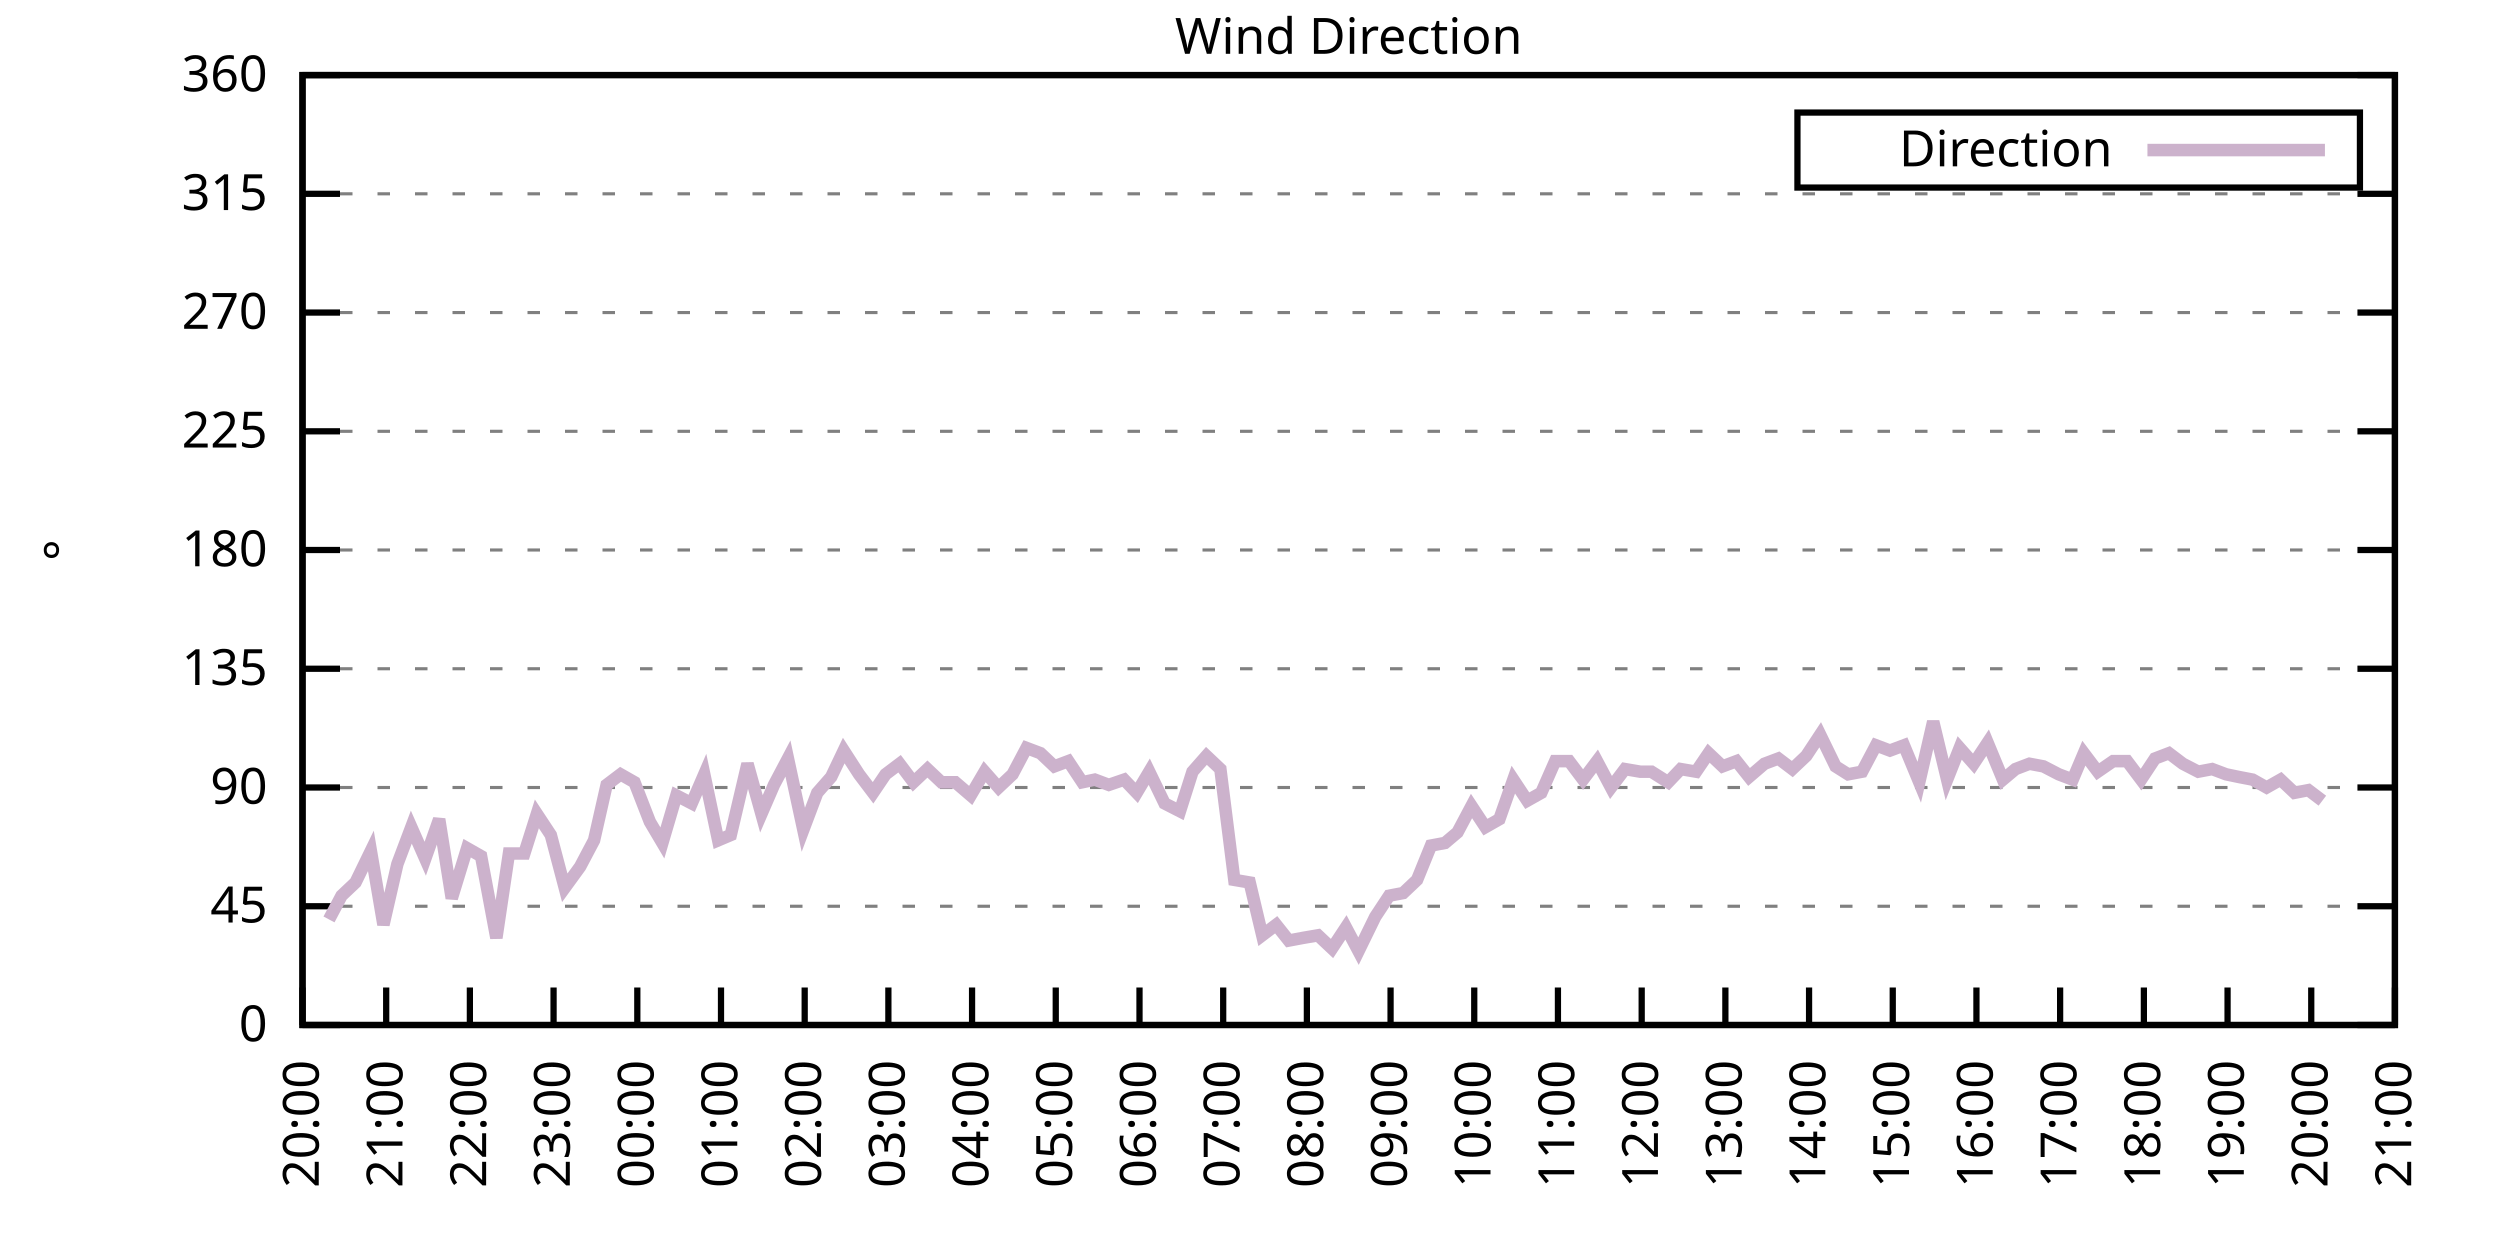
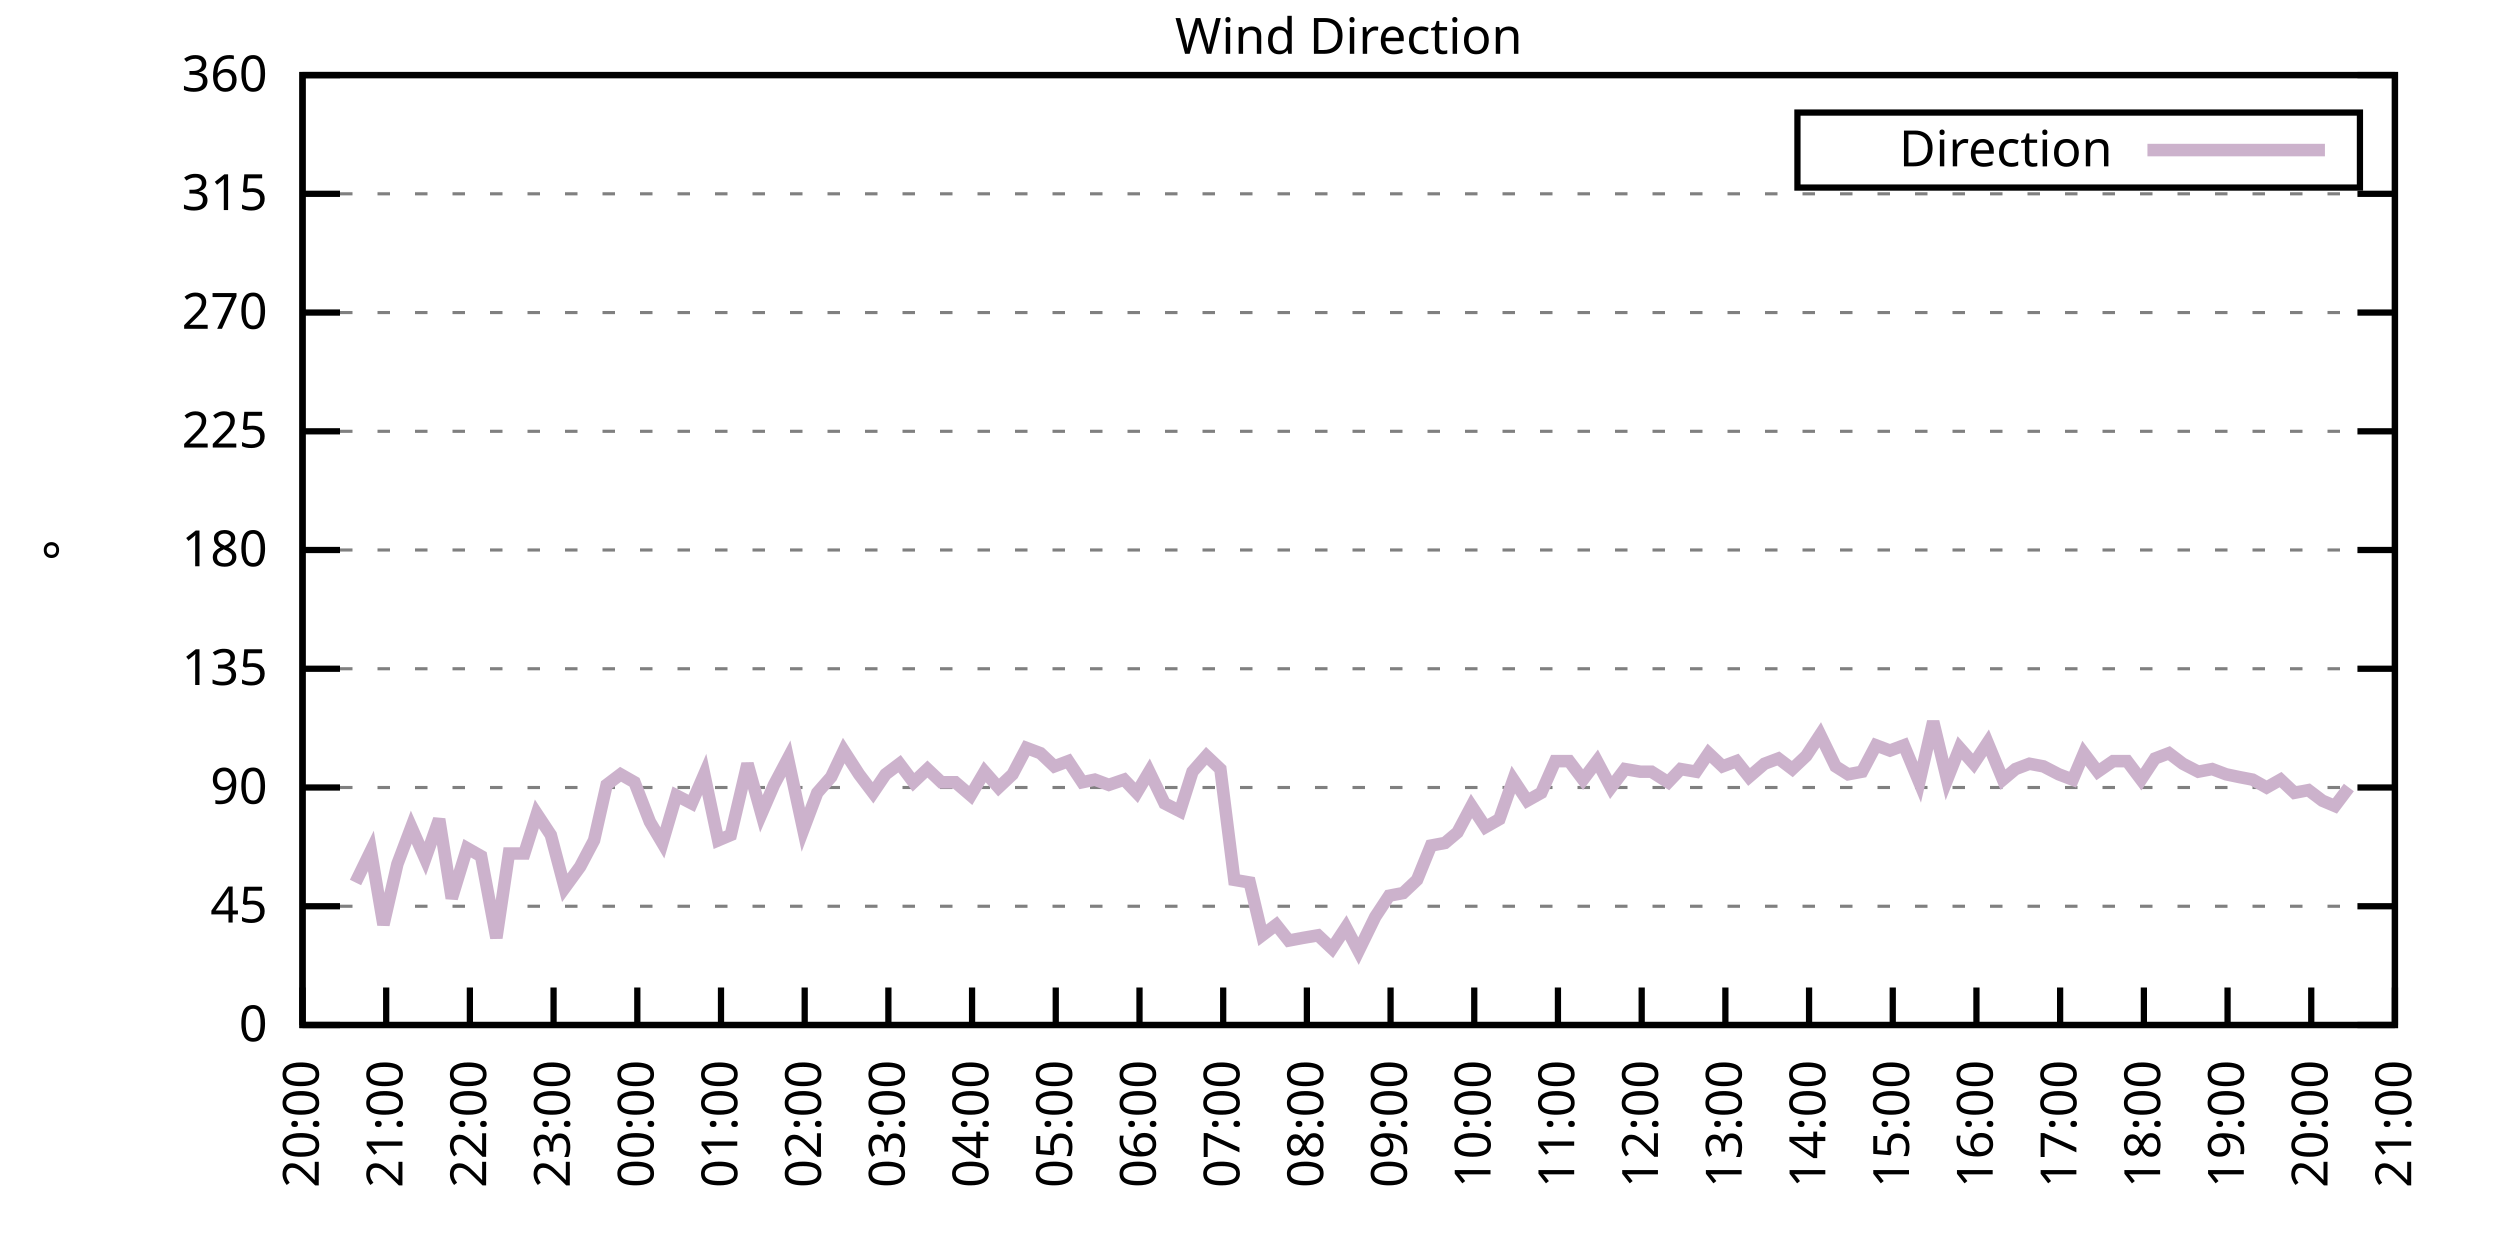
<svg xmlns="http://www.w3.org/2000/svg" xmlns:xlink="http://www.w3.org/1999/xlink" width="400" height="200" viewBox="0 0 400 200">
  <g id="gnuplot_canvas">
    <rect x="0" y="0" width="400" height="200" fill="none" />
    <defs>
      <circle id="gpDot" r="0.5" stroke-width="0.5" stroke="currentColor" />
      <path id="gpPt0" stroke-width="0.333" stroke="currentColor" d="M-1,0 h2 M0,-1 v2" />
      <path id="gpPt1" stroke-width="0.333" stroke="currentColor" d="M-1,-1 L1,1 M1,-1 L-1,1" />
      <path id="gpPt2" stroke-width="0.333" stroke="currentColor" d="M-1,0 L1,0 M0,-1 L0,1 M-1,-1 L1,1 M-1,1 L1,-1" />
      <rect id="gpPt3" stroke-width="0.333" stroke="currentColor" x="-1" y="-1" width="2" height="2" />
      <rect id="gpPt4" stroke-width="0.333" stroke="currentColor" fill="currentColor" x="-1" y="-1" width="2" height="2" />
      <circle id="gpPt5" stroke-width="0.333" stroke="currentColor" cx="0" cy="0" r="1" />
      <use xlink:href="#gpPt5" id="gpPt6" fill="currentColor" stroke="none" />
      <path id="gpPt7" stroke-width="0.333" stroke="currentColor" d="M0,-1.33 L-1.33,0.67 L1.33,0.67 z" />
      <use xlink:href="#gpPt7" id="gpPt8" fill="currentColor" stroke="none" />
      <use xlink:href="#gpPt7" id="gpPt9" stroke="currentColor" transform="rotate(180)" />
      <use xlink:href="#gpPt9" id="gpPt10" fill="currentColor" stroke="none" />
      <use xlink:href="#gpPt3" id="gpPt11" stroke="currentColor" transform="rotate(45)" />
      <use xlink:href="#gpPt11" id="gpPt12" fill="currentColor" stroke="none" />
      <path id="gpPt13" stroke-width="0.333" stroke="currentColor" d="M0,1.330 L1.265,0.411 L0.782,-1.067 L-0.782,-1.076 L-1.265,0.411 z" />
      <use xlink:href="#gpPt13" id="gpPt14" fill="currentColor" stroke="none" />
      <filter id="textbox" filterUnits="objectBoundingBox" x="0" y="0" height="1" width="1">
        <feFlood flood-color="white" flood-opacity="1" result="bgnd" />
        <feComposite in="SourceGraphic" in2="bgnd" operator="atop" />
      </filter>
      <filter id="greybox" filterUnits="objectBoundingBox" x="0" y="0" height="1" width="1">
        <feFlood flood-color="lightgrey" flood-opacity="1" result="grey" />
        <feComposite in="SourceGraphic" in2="grey" operator="atop" />
      </filter>
    </defs>
    <g fill="none" color="white" stroke="currentColor" stroke-width="1.00" stroke-linecap="butt" stroke-linejoin="miter">
</g>
    <g fill="none" color="black" stroke="currentColor" stroke-width="1.00" stroke-linecap="butt" stroke-linejoin="miter">
      <g stroke="none" shape-rendering="crispEdges">
        <polygon fill="rgb(255, 255, 255)" points="48.40,164.00 383.18,164.00 383.18,12.02 48.40,12.02 " />
      </g>
    </g>
    <g fill="none" color="black" stroke="currentColor" stroke-width="1.00" stroke-linecap="butt" stroke-linejoin="miter">
</g>
    <g fill="none" color="black" stroke="black" stroke-width="0.50" stroke-linecap="butt" stroke-linejoin="miter">
</g>
    <g fill="none" color="gray" stroke="currentColor" stroke-width="0.50" stroke-linecap="butt" stroke-linejoin="miter">
      <path stroke="gray" stroke-dasharray="2,4" class="gridline" d="M48.40,164.00 L383.19,164.00  " />
    </g>
    <g fill="none" color="gray" stroke="gray" stroke-width="1.00" stroke-linecap="butt" stroke-linejoin="miter">
</g>
    <g fill="none" color="black" stroke="currentColor" stroke-width="1.00" stroke-linecap="butt" stroke-linejoin="miter">
      <path stroke="black" d="M48.40,164.00 L54.40,164.00 M383.19,164.00 L377.19,164.00  " />
      <g transform="translate(42.80,166.60)" stroke="none" fill="black" font-family="Sans" font-size="8.00" text-anchor="end">
        <text>
          <tspan font-family="Sans"> 0</tspan>
        </text>
      </g>
    </g>
    <g fill="none" color="black" stroke="currentColor" stroke-width="1.00" stroke-linecap="butt" stroke-linejoin="miter">
</g>
    <g fill="none" color="black" stroke="black" stroke-width="0.50" stroke-linecap="butt" stroke-linejoin="miter">
</g>
    <g fill="none" color="gray" stroke="currentColor" stroke-width="0.50" stroke-linecap="butt" stroke-linejoin="miter">
      <path stroke="gray" stroke-dasharray="2,4" class="gridline" d="M48.40,145.00 L383.19,145.00  " />
    </g>
    <g fill="none" color="gray" stroke="gray" stroke-width="1.00" stroke-linecap="butt" stroke-linejoin="miter">
</g>
    <g fill="none" color="black" stroke="currentColor" stroke-width="1.00" stroke-linecap="butt" stroke-linejoin="miter">
      <path stroke="black" d="M48.40,145.00 L54.40,145.00 M383.19,145.00 L377.19,145.00  " />
      <g transform="translate(42.80,147.60)" stroke="none" fill="black" font-family="Sans" font-size="8.00" text-anchor="end">
        <text>
          <tspan font-family="Sans"> 45</tspan>
        </text>
      </g>
    </g>
    <g fill="none" color="black" stroke="currentColor" stroke-width="1.00" stroke-linecap="butt" stroke-linejoin="miter">
</g>
    <g fill="none" color="black" stroke="black" stroke-width="0.50" stroke-linecap="butt" stroke-linejoin="miter">
</g>
    <g fill="none" color="gray" stroke="currentColor" stroke-width="0.50" stroke-linecap="butt" stroke-linejoin="miter">
      <path stroke="gray" stroke-dasharray="2,4" class="gridline" d="M48.40,126.00 L383.19,126.00  " />
    </g>
    <g fill="none" color="gray" stroke="gray" stroke-width="1.00" stroke-linecap="butt" stroke-linejoin="miter">
</g>
    <g fill="none" color="black" stroke="currentColor" stroke-width="1.00" stroke-linecap="butt" stroke-linejoin="miter">
      <path stroke="black" d="M48.40,126.00 L54.40,126.00 M383.19,126.00 L377.19,126.00  " />
      <g transform="translate(42.80,128.60)" stroke="none" fill="black" font-family="Sans" font-size="8.00" text-anchor="end">
        <text>
          <tspan font-family="Sans"> 90</tspan>
        </text>
      </g>
    </g>
    <g fill="none" color="black" stroke="currentColor" stroke-width="1.00" stroke-linecap="butt" stroke-linejoin="miter">
</g>
    <g fill="none" color="black" stroke="black" stroke-width="0.50" stroke-linecap="butt" stroke-linejoin="miter">
</g>
    <g fill="none" color="gray" stroke="currentColor" stroke-width="0.50" stroke-linecap="butt" stroke-linejoin="miter">
      <path stroke="gray" stroke-dasharray="2,4" class="gridline" d="M48.40,107.00 L383.19,107.00  " />
    </g>
    <g fill="none" color="gray" stroke="gray" stroke-width="1.00" stroke-linecap="butt" stroke-linejoin="miter">
</g>
    <g fill="none" color="black" stroke="currentColor" stroke-width="1.00" stroke-linecap="butt" stroke-linejoin="miter">
      <path stroke="black" d="M48.40,107.00 L54.40,107.00 M383.19,107.00 L377.19,107.00  " />
      <g transform="translate(42.80,109.60)" stroke="none" fill="black" font-family="Sans" font-size="8.00" text-anchor="end">
        <text>
          <tspan font-family="Sans"> 135</tspan>
        </text>
      </g>
    </g>
    <g fill="none" color="black" stroke="currentColor" stroke-width="1.00" stroke-linecap="butt" stroke-linejoin="miter">
</g>
    <g fill="none" color="black" stroke="black" stroke-width="0.50" stroke-linecap="butt" stroke-linejoin="miter">
</g>
    <g fill="none" color="gray" stroke="currentColor" stroke-width="0.50" stroke-linecap="butt" stroke-linejoin="miter">
      <path stroke="gray" stroke-dasharray="2,4" class="gridline" d="M48.40,88.00 L383.19,88.00  " />
    </g>
    <g fill="none" color="gray" stroke="gray" stroke-width="1.00" stroke-linecap="butt" stroke-linejoin="miter">
</g>
    <g fill="none" color="black" stroke="currentColor" stroke-width="1.00" stroke-linecap="butt" stroke-linejoin="miter">
      <path stroke="black" d="M48.40,88.00 L54.40,88.00 M383.19,88.00 L377.19,88.00  " />
      <g transform="translate(42.80,90.60)" stroke="none" fill="black" font-family="Sans" font-size="8.00" text-anchor="end">
        <text>
          <tspan font-family="Sans"> 180</tspan>
        </text>
      </g>
    </g>
    <g fill="none" color="black" stroke="currentColor" stroke-width="1.00" stroke-linecap="butt" stroke-linejoin="miter">
</g>
    <g fill="none" color="black" stroke="black" stroke-width="0.50" stroke-linecap="butt" stroke-linejoin="miter">
</g>
    <g fill="none" color="gray" stroke="currentColor" stroke-width="0.50" stroke-linecap="butt" stroke-linejoin="miter">
      <path stroke="gray" stroke-dasharray="2,4" class="gridline" d="M48.40,69.01 L383.19,69.01  " />
    </g>
    <g fill="none" color="gray" stroke="gray" stroke-width="1.00" stroke-linecap="butt" stroke-linejoin="miter">
</g>
    <g fill="none" color="black" stroke="currentColor" stroke-width="1.00" stroke-linecap="butt" stroke-linejoin="miter">
      <path stroke="black" d="M48.40,69.01 L54.40,69.01 M383.19,69.01 L377.19,69.01  " />
      <g transform="translate(42.80,71.61)" stroke="none" fill="black" font-family="Sans" font-size="8.00" text-anchor="end">
        <text>
          <tspan font-family="Sans"> 225</tspan>
        </text>
      </g>
    </g>
    <g fill="none" color="black" stroke="currentColor" stroke-width="1.00" stroke-linecap="butt" stroke-linejoin="miter">
</g>
    <g fill="none" color="black" stroke="black" stroke-width="0.50" stroke-linecap="butt" stroke-linejoin="miter">
</g>
    <g fill="none" color="gray" stroke="currentColor" stroke-width="0.50" stroke-linecap="butt" stroke-linejoin="miter">
      <path stroke="gray" stroke-dasharray="2,4" class="gridline" d="M48.40,50.01 L383.19,50.01  " />
    </g>
    <g fill="none" color="gray" stroke="gray" stroke-width="1.00" stroke-linecap="butt" stroke-linejoin="miter">
</g>
    <g fill="none" color="black" stroke="currentColor" stroke-width="1.00" stroke-linecap="butt" stroke-linejoin="miter">
      <path stroke="black" d="M48.40,50.01 L54.40,50.01 M383.19,50.01 L377.19,50.01  " />
      <g transform="translate(42.80,52.61)" stroke="none" fill="black" font-family="Sans" font-size="8.00" text-anchor="end">
        <text>
          <tspan font-family="Sans"> 270</tspan>
        </text>
      </g>
    </g>
    <g fill="none" color="black" stroke="currentColor" stroke-width="1.00" stroke-linecap="butt" stroke-linejoin="miter">
</g>
    <g fill="none" color="black" stroke="black" stroke-width="0.50" stroke-linecap="butt" stroke-linejoin="miter">
</g>
    <g fill="none" color="gray" stroke="currentColor" stroke-width="0.50" stroke-linecap="butt" stroke-linejoin="miter">
      <path stroke="gray" stroke-dasharray="2,4" class="gridline" d="M48.40,31.01 L383.19,31.01  " />
    </g>
    <g fill="none" color="gray" stroke="gray" stroke-width="1.00" stroke-linecap="butt" stroke-linejoin="miter">
</g>
    <g fill="none" color="black" stroke="currentColor" stroke-width="1.00" stroke-linecap="butt" stroke-linejoin="miter">
      <path stroke="black" d="M48.40,31.01 L54.40,31.01 M383.19,31.01 L377.19,31.01  " />
      <g transform="translate(42.80,33.61)" stroke="none" fill="black" font-family="Sans" font-size="8.00" text-anchor="end">
        <text>
          <tspan font-family="Sans"> 315</tspan>
        </text>
      </g>
    </g>
    <g fill="none" color="black" stroke="currentColor" stroke-width="1.00" stroke-linecap="butt" stroke-linejoin="miter">
</g>
    <g fill="none" color="black" stroke="black" stroke-width="0.50" stroke-linecap="butt" stroke-linejoin="miter">
</g>
    <g fill="none" color="gray" stroke="currentColor" stroke-width="0.50" stroke-linecap="butt" stroke-linejoin="miter">
      <path stroke="gray" stroke-dasharray="2,4" class="gridline" d="M48.40,12.01 L383.19,12.01  " />
    </g>
    <g fill="none" color="gray" stroke="gray" stroke-width="1.00" stroke-linecap="butt" stroke-linejoin="miter">
</g>
    <g fill="none" color="black" stroke="currentColor" stroke-width="1.00" stroke-linecap="butt" stroke-linejoin="miter">
      <path stroke="black" d="M48.40,12.01 L54.40,12.01 M383.19,12.01 L377.19,12.01  " />
      <g transform="translate(42.80,14.61)" stroke="none" fill="black" font-family="Sans" font-size="8.00" text-anchor="end">
        <text>
          <tspan font-family="Sans"> 360</tspan>
        </text>
      </g>
    </g>
    <g fill="none" color="black" stroke="currentColor" stroke-width="1.00" stroke-linecap="butt" stroke-linejoin="miter">
      <path stroke="black" d="M48.40,164.00 L48.40,158.00  " />
      <g transform="translate(51.00,169.60) rotate(270.00)" stroke="none" fill="black" font-family="Sans" font-size="8.00" text-anchor="end">
        <text>
          <tspan font-family="Sans">20:00</tspan>
        </text>
      </g>
    </g>
    <g fill="none" color="black" stroke="currentColor" stroke-width="1.00" stroke-linecap="butt" stroke-linejoin="miter">
      <path stroke="black" d="M61.79,164.00 L61.79,158.00  " />
      <g transform="translate(64.39,169.60) rotate(270.00)" stroke="none" fill="black" font-family="Sans" font-size="8.00" text-anchor="end">
        <text>
          <tspan font-family="Sans">21:00</tspan>
        </text>
      </g>
    </g>
    <g fill="none" color="black" stroke="currentColor" stroke-width="1.00" stroke-linecap="butt" stroke-linejoin="miter">
      <path stroke="black" d="M75.18,164.00 L75.18,158.00  " />
      <g transform="translate(77.78,169.60) rotate(270.00)" stroke="none" fill="black" font-family="Sans" font-size="8.00" text-anchor="end">
        <text>
          <tspan font-family="Sans">22:00</tspan>
        </text>
      </g>
    </g>
    <g fill="none" color="black" stroke="currentColor" stroke-width="1.00" stroke-linecap="butt" stroke-linejoin="miter">
      <path stroke="black" d="M88.57,164.00 L88.57,158.00  " />
      <g transform="translate(91.17,169.60) rotate(270.00)" stroke="none" fill="black" font-family="Sans" font-size="8.00" text-anchor="end">
        <text>
          <tspan font-family="Sans">23:00</tspan>
        </text>
      </g>
    </g>
    <g fill="none" color="black" stroke="currentColor" stroke-width="1.00" stroke-linecap="butt" stroke-linejoin="miter">
      <path stroke="black" d="M101.97,164.00 L101.97,158.00  " />
      <g transform="translate(104.57,169.60) rotate(270.00)" stroke="none" fill="black" font-family="Sans" font-size="8.00" text-anchor="end">
        <text>
          <tspan font-family="Sans">00:00</tspan>
        </text>
      </g>
    </g>
    <g fill="none" color="black" stroke="currentColor" stroke-width="1.00" stroke-linecap="butt" stroke-linejoin="miter">
      <path stroke="black" d="M115.36,164.00 L115.36,158.00  " />
      <g transform="translate(117.96,169.60) rotate(270.00)" stroke="none" fill="black" font-family="Sans" font-size="8.00" text-anchor="end">
        <text>
          <tspan font-family="Sans">01:00</tspan>
        </text>
      </g>
    </g>
    <g fill="none" color="black" stroke="currentColor" stroke-width="1.00" stroke-linecap="butt" stroke-linejoin="miter">
      <path stroke="black" d="M128.75,164.00 L128.75,158.00  " />
      <g transform="translate(131.35,169.60) rotate(270.00)" stroke="none" fill="black" font-family="Sans" font-size="8.00" text-anchor="end">
        <text>
          <tspan font-family="Sans">02:00</tspan>
        </text>
      </g>
    </g>
    <g fill="none" color="black" stroke="currentColor" stroke-width="1.00" stroke-linecap="butt" stroke-linejoin="miter">
      <path stroke="black" d="M142.14,164.00 L142.14,158.00  " />
      <g transform="translate(144.74,169.60) rotate(270.00)" stroke="none" fill="black" font-family="Sans" font-size="8.00" text-anchor="end">
        <text>
          <tspan font-family="Sans">03:00</tspan>
        </text>
      </g>
    </g>
    <g fill="none" color="black" stroke="currentColor" stroke-width="1.00" stroke-linecap="butt" stroke-linejoin="miter">
      <path stroke="black" d="M155.53,164.00 L155.53,158.00  " />
      <g transform="translate(158.13,169.60) rotate(270.00)" stroke="none" fill="black" font-family="Sans" font-size="8.00" text-anchor="end">
        <text>
          <tspan font-family="Sans">04:00</tspan>
        </text>
      </g>
    </g>
    <g fill="none" color="black" stroke="currentColor" stroke-width="1.00" stroke-linecap="butt" stroke-linejoin="miter">
      <path stroke="black" d="M168.92,164.00 L168.92,158.00  " />
      <g transform="translate(171.52,169.60) rotate(270.00)" stroke="none" fill="black" font-family="Sans" font-size="8.00" text-anchor="end">
        <text>
          <tspan font-family="Sans">05:00</tspan>
        </text>
      </g>
    </g>
    <g fill="none" color="black" stroke="currentColor" stroke-width="1.00" stroke-linecap="butt" stroke-linejoin="miter">
      <path stroke="black" d="M182.32,164.00 L182.32,158.00  " />
      <g transform="translate(184.92,169.60) rotate(270.00)" stroke="none" fill="black" font-family="Sans" font-size="8.00" text-anchor="end">
        <text>
          <tspan font-family="Sans">06:00</tspan>
        </text>
      </g>
    </g>
    <g fill="none" color="black" stroke="currentColor" stroke-width="1.00" stroke-linecap="butt" stroke-linejoin="miter">
      <path stroke="black" d="M195.71,164.00 L195.71,158.00  " />
      <g transform="translate(198.31,169.60) rotate(270.00)" stroke="none" fill="black" font-family="Sans" font-size="8.00" text-anchor="end">
        <text>
          <tspan font-family="Sans">07:00</tspan>
        </text>
      </g>
    </g>
    <g fill="none" color="black" stroke="currentColor" stroke-width="1.00" stroke-linecap="butt" stroke-linejoin="miter">
      <path stroke="black" d="M209.10,164.00 L209.10,158.00  " />
      <g transform="translate(211.70,169.60) rotate(270.00)" stroke="none" fill="black" font-family="Sans" font-size="8.00" text-anchor="end">
        <text>
          <tspan font-family="Sans">08:00</tspan>
        </text>
      </g>
    </g>
    <g fill="none" color="black" stroke="currentColor" stroke-width="1.00" stroke-linecap="butt" stroke-linejoin="miter">
      <path stroke="black" d="M222.49,164.00 L222.49,158.00  " />
      <g transform="translate(225.09,169.60) rotate(270.00)" stroke="none" fill="black" font-family="Sans" font-size="8.00" text-anchor="end">
        <text>
          <tspan font-family="Sans">09:00</tspan>
        </text>
      </g>
    </g>
    <g fill="none" color="black" stroke="currentColor" stroke-width="1.00" stroke-linecap="butt" stroke-linejoin="miter">
      <path stroke="black" d="M235.88,164.00 L235.88,158.00  " />
      <g transform="translate(238.48,169.60) rotate(270.00)" stroke="none" fill="black" font-family="Sans" font-size="8.00" text-anchor="end">
        <text>
          <tspan font-family="Sans">10:00</tspan>
        </text>
      </g>
    </g>
    <g fill="none" color="black" stroke="currentColor" stroke-width="1.00" stroke-linecap="butt" stroke-linejoin="miter">
      <path stroke="black" d="M249.27,164.00 L249.27,158.00  " />
      <g transform="translate(251.87,169.60) rotate(270.00)" stroke="none" fill="black" font-family="Sans" font-size="8.00" text-anchor="end">
        <text>
          <tspan font-family="Sans">11:00</tspan>
        </text>
      </g>
    </g>
    <g fill="none" color="black" stroke="currentColor" stroke-width="1.00" stroke-linecap="butt" stroke-linejoin="miter">
      <path stroke="black" d="M262.67,164.00 L262.67,158.00  " />
      <g transform="translate(265.27,169.60) rotate(270.00)" stroke="none" fill="black" font-family="Sans" font-size="8.00" text-anchor="end">
        <text>
          <tspan font-family="Sans">12:00</tspan>
        </text>
      </g>
    </g>
    <g fill="none" color="black" stroke="currentColor" stroke-width="1.00" stroke-linecap="butt" stroke-linejoin="miter">
      <path stroke="black" d="M276.06,164.00 L276.06,158.00  " />
      <g transform="translate(278.66,169.60) rotate(270.00)" stroke="none" fill="black" font-family="Sans" font-size="8.00" text-anchor="end">
        <text>
          <tspan font-family="Sans">13:00</tspan>
        </text>
      </g>
    </g>
    <g fill="none" color="black" stroke="currentColor" stroke-width="1.00" stroke-linecap="butt" stroke-linejoin="miter">
      <path stroke="black" d="M289.45,164.00 L289.45,158.00  " />
      <g transform="translate(292.05,169.60) rotate(270.00)" stroke="none" fill="black" font-family="Sans" font-size="8.00" text-anchor="end">
        <text>
          <tspan font-family="Sans">14:00</tspan>
        </text>
      </g>
    </g>
    <g fill="none" color="black" stroke="currentColor" stroke-width="1.00" stroke-linecap="butt" stroke-linejoin="miter">
      <path stroke="black" d="M302.84,164.00 L302.84,158.00  " />
      <g transform="translate(305.44,169.60) rotate(270.00)" stroke="none" fill="black" font-family="Sans" font-size="8.00" text-anchor="end">
        <text>
          <tspan font-family="Sans">15:00</tspan>
        </text>
      </g>
    </g>
    <g fill="none" color="black" stroke="currentColor" stroke-width="1.00" stroke-linecap="butt" stroke-linejoin="miter">
      <path stroke="black" d="M316.23,164.00 L316.23,158.00  " />
      <g transform="translate(318.83,169.60) rotate(270.00)" stroke="none" fill="black" font-family="Sans" font-size="8.00" text-anchor="end">
        <text>
          <tspan font-family="Sans">16:00</tspan>
        </text>
      </g>
    </g>
    <g fill="none" color="black" stroke="currentColor" stroke-width="1.00" stroke-linecap="butt" stroke-linejoin="miter">
      <path stroke="black" d="M329.62,164.00 L329.62,158.00  " />
      <g transform="translate(332.22,169.60) rotate(270.00)" stroke="none" fill="black" font-family="Sans" font-size="8.00" text-anchor="end">
        <text>
          <tspan font-family="Sans">17:00</tspan>
        </text>
      </g>
    </g>
    <g fill="none" color="black" stroke="currentColor" stroke-width="1.00" stroke-linecap="butt" stroke-linejoin="miter">
      <path stroke="black" d="M343.02,164.00 L343.02,158.00  " />
      <g transform="translate(345.62,169.60) rotate(270.00)" stroke="none" fill="black" font-family="Sans" font-size="8.00" text-anchor="end">
        <text>
          <tspan font-family="Sans">18:00</tspan>
        </text>
      </g>
    </g>
    <g fill="none" color="black" stroke="currentColor" stroke-width="1.00" stroke-linecap="butt" stroke-linejoin="miter">
      <path stroke="black" d="M356.41,164.00 L356.41,158.00  " />
      <g transform="translate(359.01,169.60) rotate(270.00)" stroke="none" fill="black" font-family="Sans" font-size="8.00" text-anchor="end">
        <text>
          <tspan font-family="Sans">19:00</tspan>
        </text>
      </g>
    </g>
    <g fill="none" color="black" stroke="currentColor" stroke-width="1.00" stroke-linecap="butt" stroke-linejoin="miter">
      <path stroke="black" d="M369.80,164.00 L369.80,158.00  " />
      <g transform="translate(372.40,169.60) rotate(270.00)" stroke="none" fill="black" font-family="Sans" font-size="8.00" text-anchor="end">
        <text>
          <tspan font-family="Sans">20:00</tspan>
        </text>
      </g>
    </g>
    <g fill="none" color="black" stroke="currentColor" stroke-width="1.00" stroke-linecap="butt" stroke-linejoin="miter">
      <path stroke="black" d="M383.19,164.00 L383.19,158.00  " />
      <g transform="translate(385.79,169.60) rotate(270.00)" stroke="none" fill="black" font-family="Sans" font-size="8.00" text-anchor="end">
        <text>
          <tspan font-family="Sans">21:00</tspan>
        </text>
      </g>
    </g>
    <g fill="none" color="black" stroke="currentColor" stroke-width="1.00" stroke-linecap="butt" stroke-linejoin="miter">
</g>
    <g fill="none" color="black" stroke="currentColor" stroke-width="1.00" stroke-linecap="butt" stroke-linejoin="miter">
      <path stroke="black" d="M48.40,12.01 L48.40,164.00 L383.19,164.00 L383.19,12.01 L48.40,12.01 Z  " />
    </g>
    <g fill="none" color="black" stroke="currentColor" stroke-width="1.00" stroke-linecap="butt" stroke-linejoin="miter">
</g>
    <g fill="none" color="black" stroke="currentColor" stroke-width="1.00" stroke-linecap="butt" stroke-linejoin="miter">
      <path stroke="black" d="M287.59,30.01 L287.59,18.01 L377.59,18.01 L377.59,30.01 L287.59,30.01 Z  " />
    </g>
    <g id="Wind_direction_plot_1">
      <g fill="none" color="white" stroke="black" stroke-width="2.00" stroke-linecap="butt" stroke-linejoin="miter">
</g>
      <g fill="none" color="black" stroke="currentColor" stroke-width="2.00" stroke-linecap="butt" stroke-linejoin="miter">
        <g transform="translate(337.99,26.61)" stroke="none" fill="black" font-family="Sans" font-size="8.00" text-anchor="end">
          <text>
            <tspan font-family="Sans">Direction</tspan>
          </text>
        </g>
      </g>
      <g fill="none" color="black" stroke="currentColor" stroke-width="2.00" stroke-linecap="butt" stroke-linejoin="miter">
-         <path stroke="rgb(204, 178, 204)" d="M343.59,24.01 L371.99,24.01 M52.64,147.11 L54.65,143.31 L56.88,141.20 L59.34,136.14 L61.35,147.96 L63.58,138.25   L65.81,132.34 L68.04,137.40 L70.27,131.07 L72.28,143.73 L74.74,135.71 L76.97,136.98 L79.42,150.07 L81.43,136.56   L83.89,136.56 L85.90,130.22 L88.13,133.60 L90.36,142.05 L92.82,138.67 L95.05,134.45 L97.06,125.58 L99.29,123.89   L101.52,125.16 L103.98,131.49 L105.98,134.87 L108.22,127.27 L110.67,128.54 L112.68,123.89 L114.91,134.45 L116.92,133.60   L119.60,122.20 L121.83,130.22 L123.84,125.58 L126.07,121.36 L128.53,132.76 L130.76,126.85 L132.99,124.31 L135.00,120.09   L137.45,123.89 L139.69,126.85 L141.69,123.89 L143.93,122.20 L146.16,125.16 L148.39,123.05 L150.62,125.16 L152.85,125.16   L155.31,127.27 L157.54,123.47 L159.77,126.00 L162.01,123.89 L164.24,119.67 L166.47,120.51 L168.70,122.62 L170.93,121.78   L173.17,125.16 L175.17,124.74 L177.41,125.58 L179.86,124.74 L181.87,126.85 L183.88,123.47 L186.33,128.54 L188.79,129.80   L190.80,123.47 L193.03,120.94 L195.26,123.05 L197.49,140.78 L199.95,141.20 L201.96,149.65 L204.19,147.96 L206.20,150.49   L208.43,150.07 L210.88,149.65 L213.12,151.76 L215.35,148.38 L217.36,152.18 L220.04,146.69 L222.27,143.31 L224.50,142.89   L226.73,140.78 L228.96,135.29 L231.20,134.87 L233.20,133.18 L235.44,128.96 L237.67,132.34 L239.90,131.07 L242.13,124.74   L244.36,128.11 L246.60,126.85 L248.83,121.78 L251.06,121.78 L253.29,124.74 L255.52,121.78 L257.76,126.00 L259.99,123.05   L262.44,123.47 L264.23,123.47 L266.91,125.16 L268.92,123.05 L271.37,123.47 L273.38,120.51 L275.61,122.62 L277.84,121.78   L279.85,124.31 L282.31,122.20 L284.54,121.36 L286.77,123.05 L289.00,120.94 L291.23,117.56 L293.69,122.62 L295.70,123.89   L297.93,123.47 L300.16,119.25 L302.39,120.09 L304.63,119.25 L307.08,125.16 L309.31,115.45 L311.54,124.74 L313.55,119.67   L315.79,122.20 L318.02,118.83 L320.47,124.74 L322.48,123.05 L324.71,122.20 L326.95,122.62 L329.40,123.89 L331.63,124.74   L333.42,120.51 L335.65,123.47 L338.10,121.78 L340.34,121.78 L342.57,124.74 L344.80,121.36 L347.03,120.51 L349.26,122.20   L351.72,123.47 L353.95,123.05 L356.18,123.89 L358.19,124.31 L360.42,124.74 L362.66,126.00 L364.89,124.74 L367.12,126.85   L369.35,126.42 L371.58,128.11  " />
+         <path stroke="rgb(204, 178, 204)" d="M343.59,24.01 L371.99,24.01 M56.88,141.20 L59.34,136.14 L61.35,147.96 L63.58,138.25 L65.81,132.34 L68.04,137.40   L70.27,131.07 L72.28,143.73 L74.74,135.71 L76.97,136.98 L79.42,150.07 L81.43,136.56 L83.89,136.56 L85.90,130.22   L88.13,133.60 L90.36,142.05 L92.82,138.67 L95.05,134.45 L97.06,125.58 L99.29,123.89 L101.52,125.16 L103.98,131.49   L105.98,134.87 L108.22,127.27 L110.67,128.54 L112.68,123.89 L114.91,134.45 L116.92,133.60 L119.60,122.20 L121.83,130.22   L123.84,125.58 L126.07,121.36 L128.53,132.76 L130.76,126.85 L132.99,124.31 L135.00,120.09 L137.45,123.89 L139.69,126.85   L141.69,123.89 L143.93,122.20 L146.16,125.16 L148.39,123.05 L150.62,125.16 L152.85,125.16 L155.31,127.27 L157.54,123.47   L159.77,126.00 L162.01,123.89 L164.24,119.67 L166.47,120.51 L168.70,122.62 L170.93,121.78 L173.17,125.16 L175.17,124.74   L177.41,125.58 L179.86,124.74 L181.87,126.85 L183.88,123.47 L186.33,128.54 L188.79,129.80 L190.80,123.47 L193.03,120.94   L195.26,123.05 L197.49,140.78 L199.95,141.20 L201.96,149.65 L204.19,147.96 L206.20,150.49 L208.43,150.07 L210.88,149.65   L213.12,151.76 L215.35,148.38 L217.36,152.18 L220.04,146.69 L222.27,143.31 L224.50,142.89 L226.73,140.78 L228.96,135.29   L231.20,134.87 L233.20,133.18 L235.44,128.96 L237.67,132.34 L239.90,131.07 L242.13,124.74 L244.36,128.11 L246.60,126.85   L248.83,121.78 L251.06,121.78 L253.29,124.74 L255.52,121.78 L257.76,126.00 L259.99,123.05 L262.44,123.47 L264.23,123.47   L266.91,125.16 L268.92,123.05 L271.37,123.47 L273.38,120.51 L275.61,122.62 L277.84,121.78 L279.85,124.31 L282.31,122.20   L284.54,121.36 L286.77,123.05 L289.00,120.94 L291.23,117.56 L293.69,122.62 L295.70,123.89 L297.93,123.47 L300.16,119.25   L302.39,120.09 L304.63,119.25 L307.08,125.16 L309.31,115.45 L311.54,124.74 L313.55,119.67 L315.79,122.20 L318.02,118.83   L320.47,124.74 L322.48,123.05 L324.71,122.20 L326.95,122.62 L329.40,123.89 L331.63,124.74 L333.42,120.51 L335.65,123.47   L338.10,121.78 L340.34,121.78 L342.57,124.74 L344.80,121.36 L347.03,120.51 L349.26,122.20 L351.72,123.47 L353.95,123.05   L356.18,123.89 L358.19,124.31 L360.42,124.74 L362.66,126.00 L364.89,124.74 L367.12,126.85 L369.35,126.42 L371.58,128.11   L373.59,128.96 L375.82,126.00  " />
      </g>
    </g>
    <g fill="none" color="black" stroke="currentColor" stroke-width="2.00" stroke-linecap="butt" stroke-linejoin="miter">
</g>
    <g fill="none" color="black" stroke="black" stroke-width="1.00" stroke-linecap="butt" stroke-linejoin="miter">
</g>
    <g fill="none" color="black" stroke="currentColor" stroke-width="1.00" stroke-linecap="butt" stroke-linejoin="miter">
      <path stroke="black" d="M48.40,12.01 L48.40,164.00 L383.19,164.00 L383.19,12.01 L48.40,12.01 Z  " />
      <g transform="translate(12.80,88.01) rotate(270.00)" stroke="none" fill="black" font-family="Sans" font-size="8.00" text-anchor="middle">
        <text>
          <tspan font-family="Sans">°</tspan>
        </text>
      </g>
    </g>
    <g fill="none" color="black" stroke="currentColor" stroke-width="1.00" stroke-linecap="butt" stroke-linejoin="miter">
</g>
    <g fill="none" color="black" stroke="currentColor" stroke-width="1.00" stroke-linecap="butt" stroke-linejoin="miter">
      <g transform="translate(215.79,8.61)" stroke="none" fill="black" font-family="Sans" font-size="8.00" text-anchor="middle">
        <text>
          <tspan font-family="Sans">Wind Direction</tspan>
        </text>
      </g>
    </g>
    <g fill="none" color="black" stroke="currentColor" stroke-width="1.00" stroke-linecap="butt" stroke-linejoin="miter">
</g>
  </g>
</svg>
